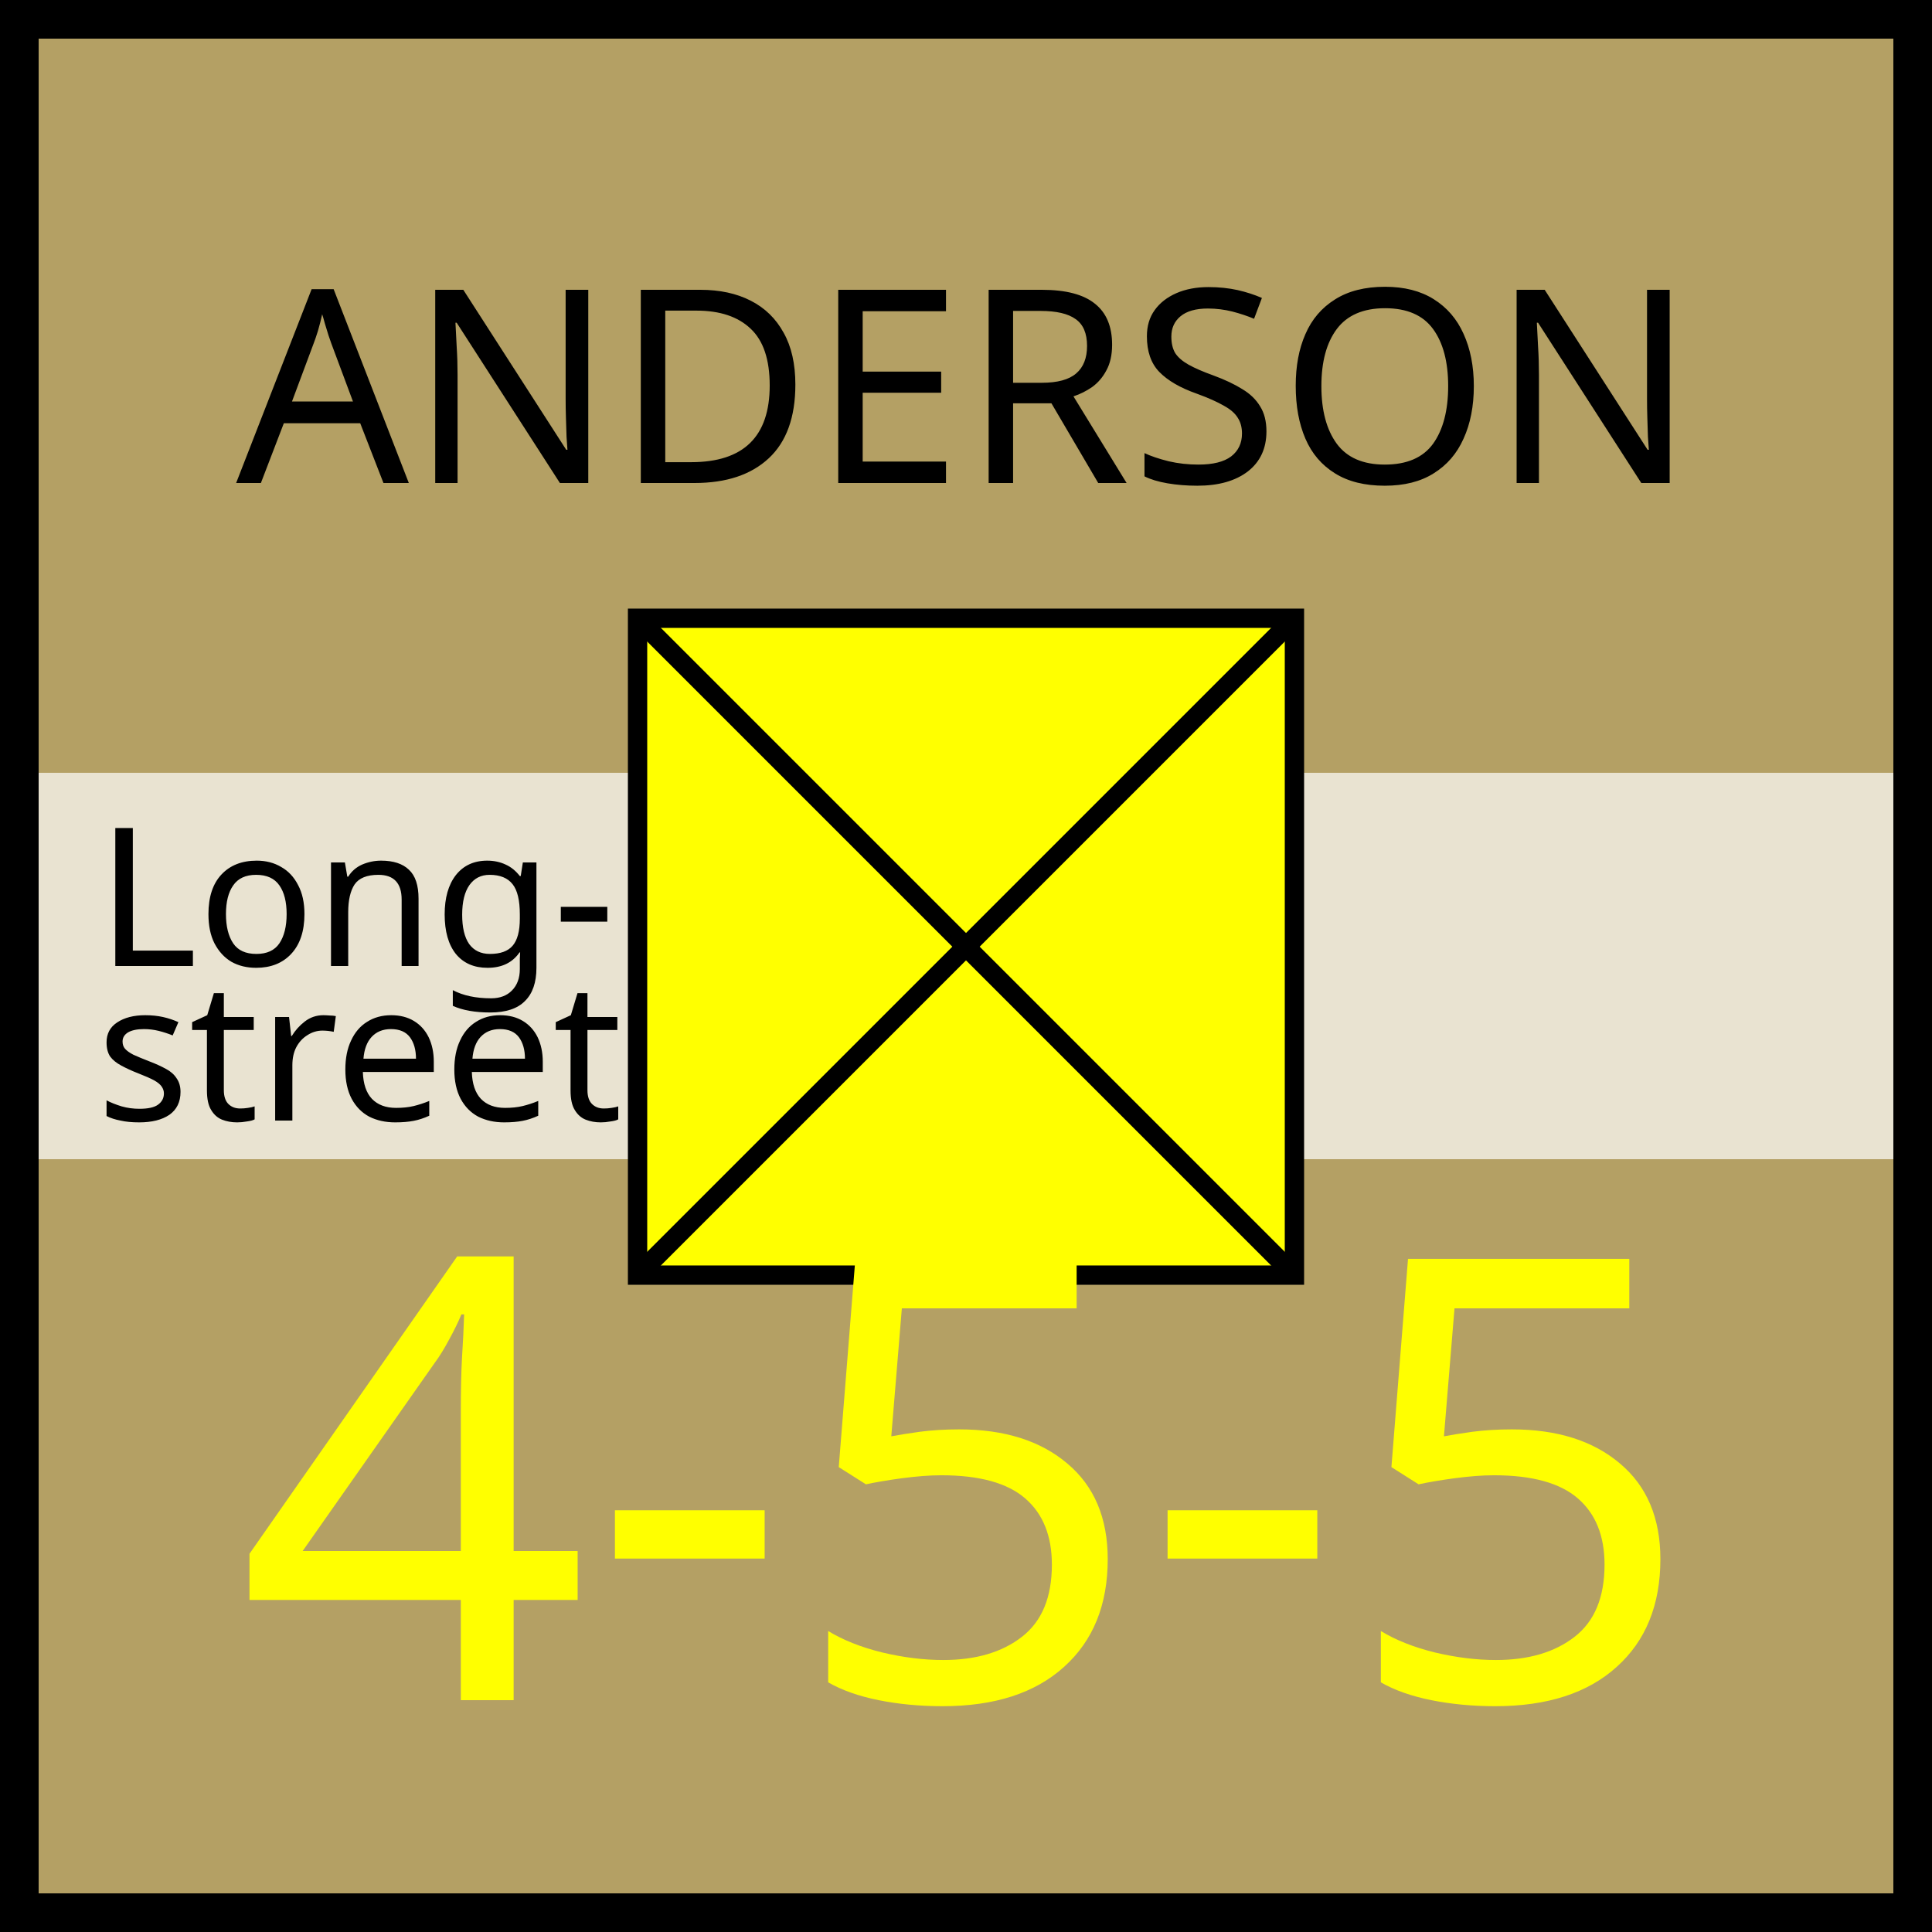
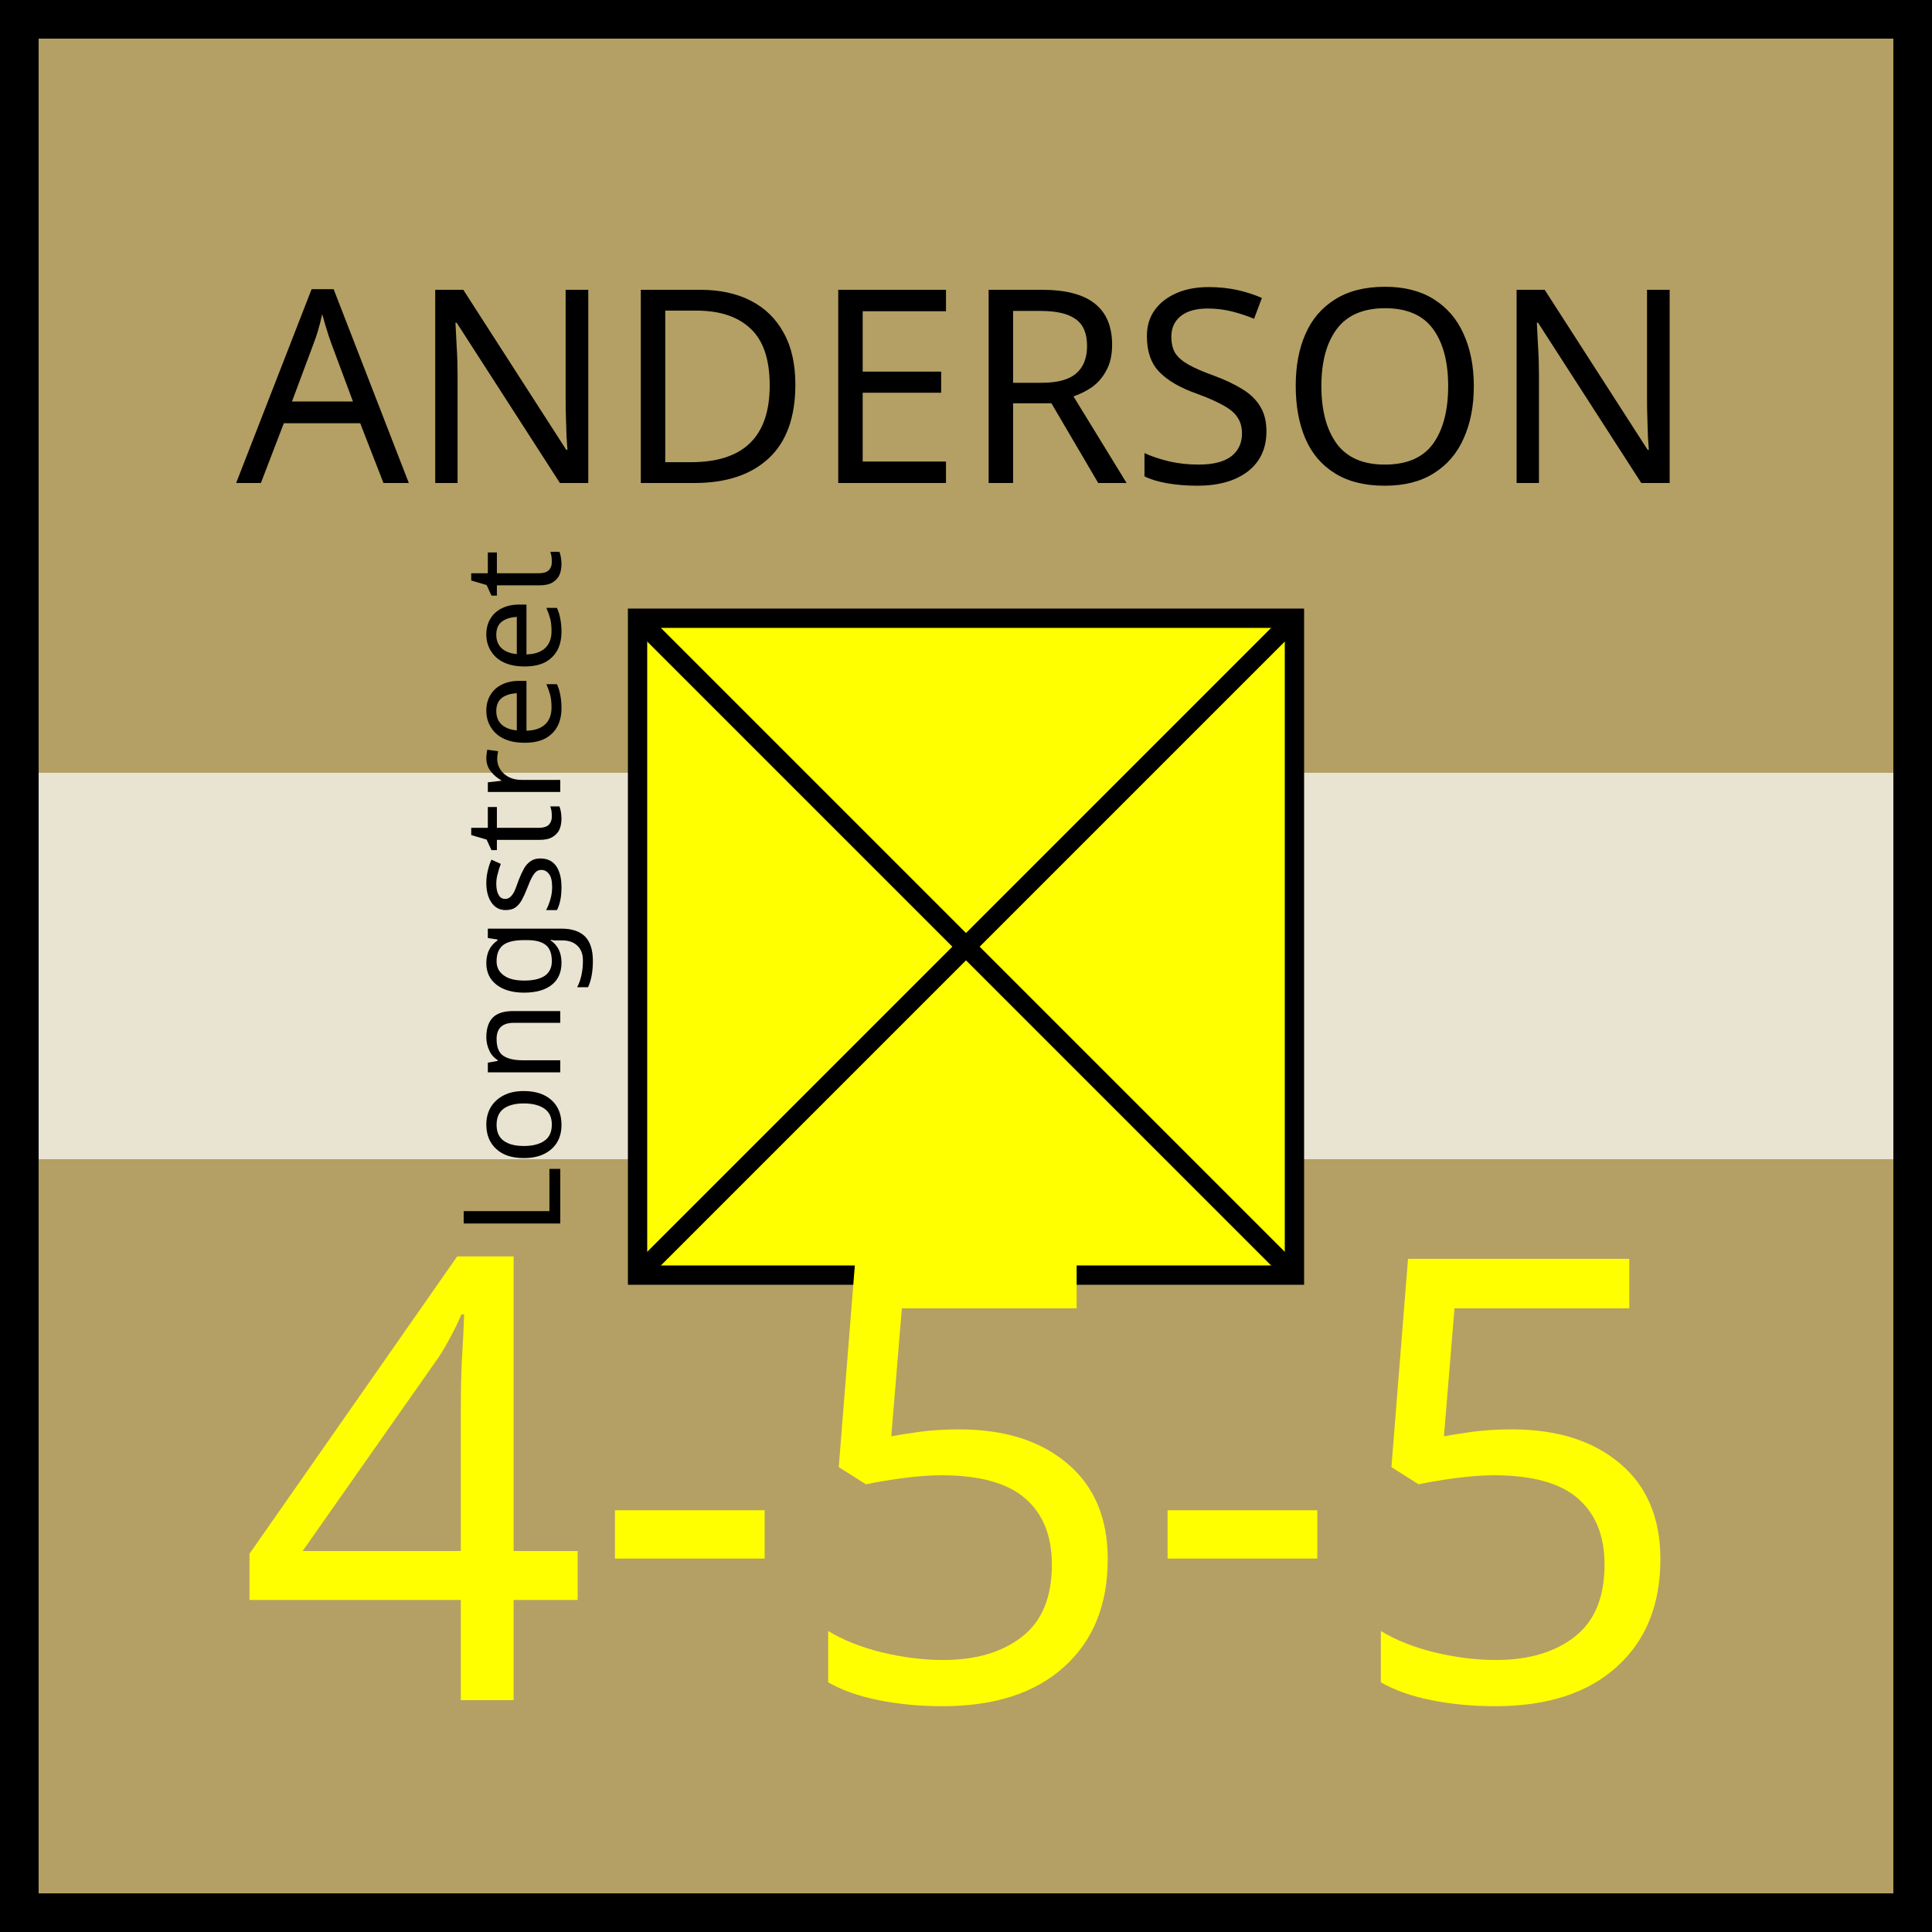
<svg xmlns="http://www.w3.org/2000/svg" xmlns:xlink="http://www.w3.org/1999/xlink" viewBox="0 0 100 100" width="100" height="100">
  <defs id="common">
    <rect id="background" width="100" height="100" fill="rgb(180,160,100)" />
    <rect id="exhausted" x="2" y="40%" height="20%" width="96" fill="white" opacity="0.7" />
    <g id="border" stroke="black" stroke-width="2">
      <line x1="0" y1="1" x2="100" y2="1" />
      <line x1="1" y1="1" x2="1" y2="100" />
      <line x1="0" y1="99" x2="100" y2="99" />
      <line x1="99" y1="1" x2="99" y2="100" />
    </g>
    <clipPath id="block">
      <use xlink:href="#background" />
    </clipPath>
  </defs>
  <g id="unit" font-family="EB Garamond">
    <use xlink:href="#background" clip-path="url(#block)" />
    <use xlink:href="#border" clip-path="url(#block)" />
    <use xlink:href="#exhausted" />
-     <text x="5" y="50" font-size="10" fill="black">
-       <tspan>Long-</tspan>
-       <tspan x="5" dy="8">street</tspan>
-     </text>
+     <text x="7" y="54" font-size="7" transform="rotate(270,23,48)">Longstreet</text>
    <g id="symbol" text-anchor="middle">
      <text x="50" y="25" font-size="14" fill="black">ANDERSON</text>
      <rect x="33" y="32" width="34" height="34" fill="yellow" stroke="black" />
      <line x1="33" y1="32" x2="67" y2="66" stroke="black" />
      <line x1="33" y1="66" x2="67" y2="32" stroke="black" />
    </g>
    <g id="stats" text-anchor="middle" font-size="32">
      <text x="50" y="88" fill="yellow">4-5-5</text>
    </g>
  </g>
</svg>
